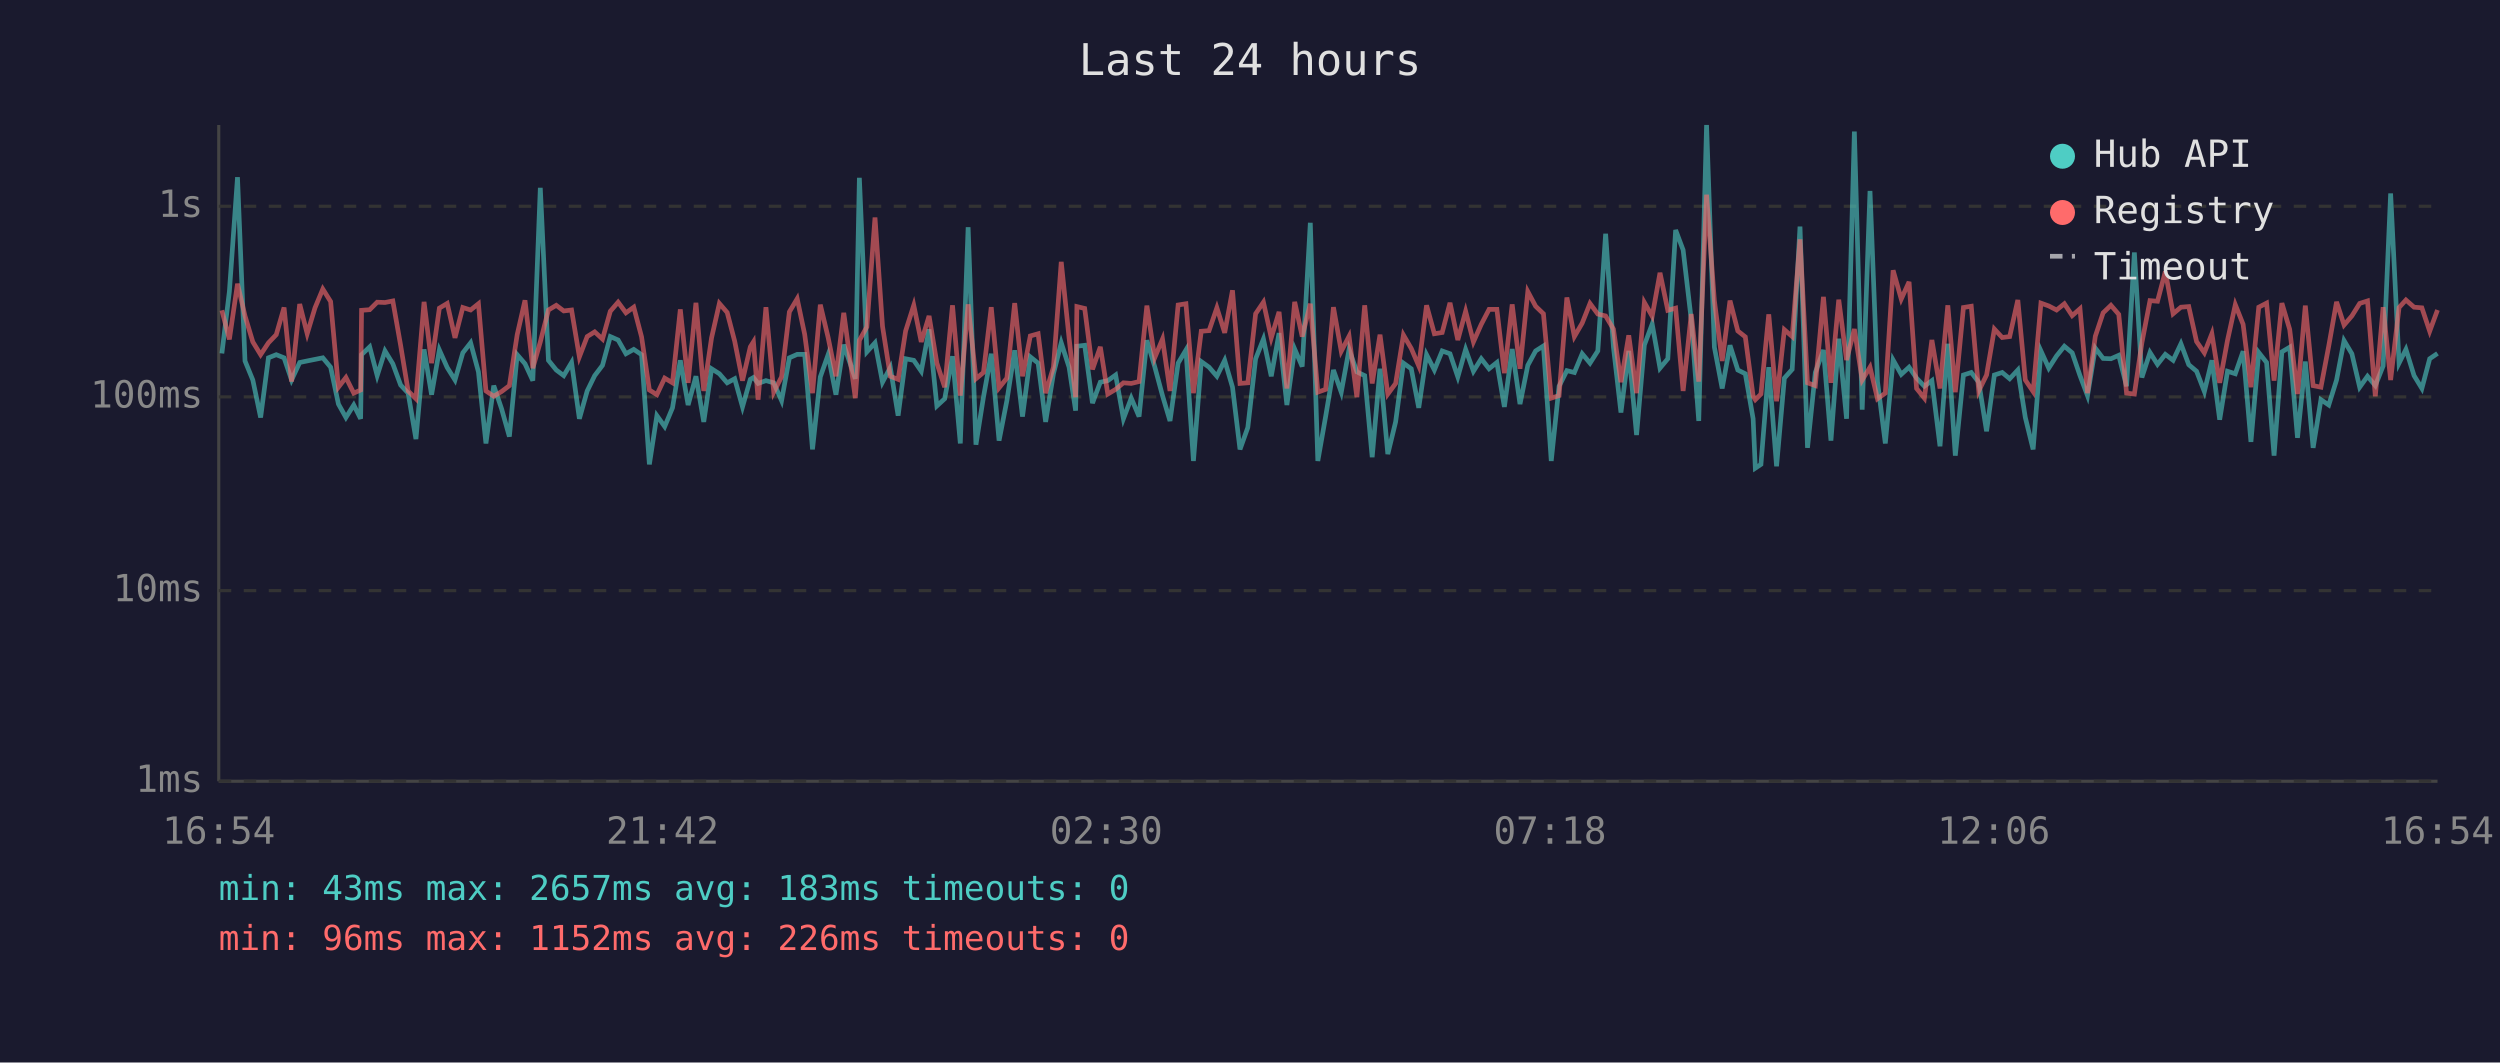
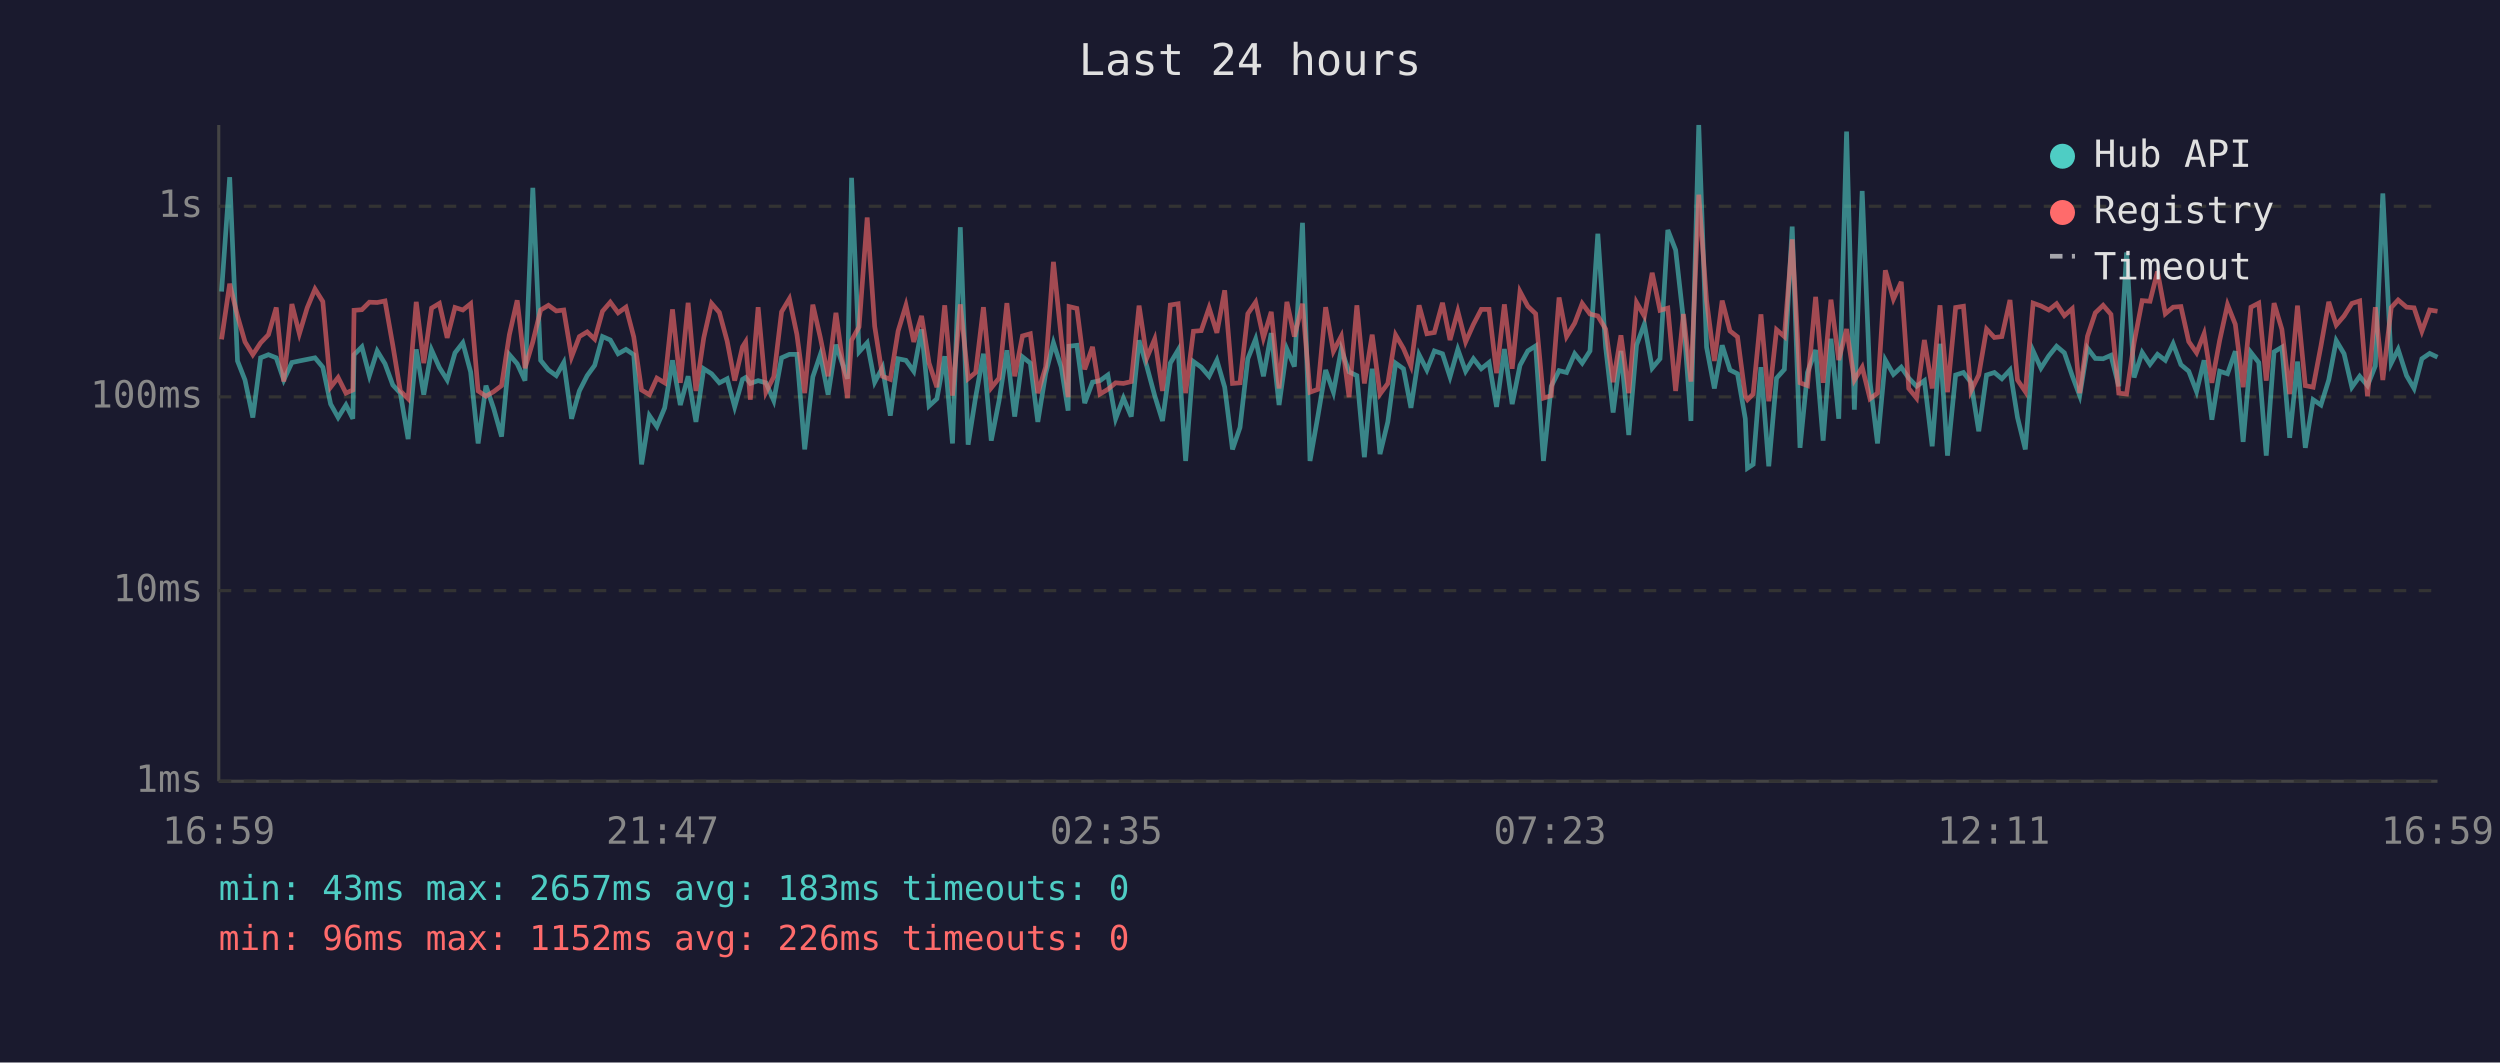
<svg xmlns="http://www.w3.org/2000/svg" viewBox="0 0 800 340" font-family="monospace" font-size="12">
  <rect width="800" height="340" fill="#1a1a2e" />
  <text x="400" y="24" fill="#e0e0e0" font-size="14" text-anchor="middle">Last 24 hours</text>
  <line x1="70" y1="40" x2="70" y2="250" stroke="#444" stroke-width="1" />
  <line x1="70" y1="250" x2="780" y2="250" stroke="#444" stroke-width="1" />
  <line x1="70" y1="250" x2="780" y2="250" stroke="#333" stroke-width="1" stroke-dasharray="4" />
  <text x="65" y="250" fill="#888" text-anchor="end" dominant-baseline="middle">1ms</text>
  <line x1="70" y1="189" x2="780" y2="189" stroke="#333" stroke-width="1" stroke-dasharray="4" />
  <text x="65" y="189" fill="#888" text-anchor="end" dominant-baseline="middle">10ms</text>
  <line x1="70" y1="127" x2="780" y2="127" stroke="#333" stroke-width="1" stroke-dasharray="4" />
  <text x="65" y="127" fill="#888" text-anchor="end" dominant-baseline="middle">100ms</text>
  <line x1="70" y1="66" x2="780" y2="66" stroke="#333" stroke-width="1" stroke-dasharray="4" />
  <text x="65" y="66" fill="#888" text-anchor="end" dominant-baseline="middle">1s</text>
-   <text x="70" y="270" fill="#888" text-anchor="middle">16:54</text>
-   <text x="212" y="270" fill="#888" text-anchor="middle">21:42</text>
-   <text x="354" y="270" fill="#888" text-anchor="middle">02:30</text>
-   <text x="496" y="270" fill="#888" text-anchor="middle">07:18</text>
-   <text x="638" y="270" fill="#888" text-anchor="middle">12:06</text>
-   <text x="780" y="270" fill="#888" text-anchor="middle">16:54</text>
-   <polyline points="71.0,113.1 73.4,93.3 76.0,56.7 78.4,115.5 80.9,121.6 83.4,133.6 85.9,114.5 88.4,113.5 90.9,114.5 93.3,121.6 95.9,116.0 98.3,115.5 100.8,115.0 103.3,114.5 105.8,117.5 108.3,129.3 110.7,133.6 113.2,129.6 115.4,134.0 115.7,113.5 118.3,111.0 120.7,120.2 123.2,112.3 125.7,116.4 128.2,123.2 130.6,125.8 133.1,140.5 135.7,111.8 138.1,126.3 140.6,112.0 143.1,117.6 145.6,121.6 148.1,112.9 150.6,109.7 153.1,119.0 155.5,141.9 158.0,123.4 160.5,130.8 163.0,139.7 165.5,113.5 168.0,116.4 170.5,121.8 172.9,60.1 175.5,115.3 178.0,118.4 180.4,120.2 182.9,116.0 185.4,134.0 187.9,125.1 190.3,120.2 192.8,116.9 195.3,107.7 197.8,108.8 200.3,113.2 202.8,111.8 205.3,113.5 207.8,148.6 210.2,133.0 212.7,136.5 215.2,130.5 217.7,115.3 220.2,129.6 222.7,120.4 225.2,135.0 227.7,118.0 230.2,119.6 232.7,122.5 235.1,121.2 237.6,130.2 240.1,121.4 241.1,120.8 242.6,122.7 245.1,121.8 247.6,122.5 250.1,128.2 252.6,114.5 255.1,113.4 257.5,113.4 260.0,143.8 262.5,120.6 265.0,113.5 267.5,126.3 270.0,110.3 273.7,121.2 275.0,56.9 277.4,112.6 280.0,109.7 282.4,122.3 284.9,117.6 287.4,133.0 289.8,114.8 292.4,115.3 294.8,118.8 297.3,105.4 299.8,129.9 302.3,127.6 304.8,114.0 307.3,141.9 309.8,72.7 312.3,142.3 314.7,127.1 317.2,113.2 319.7,141.0 322.2,128.2 324.7,112.1 327.2,133.3 329.7,114.2 332.2,116.2 334.6,135.0 337.1,119.6 339.6,109.7 342.1,117.5 344.2,131.4 344.6,110.8 347.1,110.5 349.6,129.0 352.1,122.3 354.5,121.8 357.0,120.0 359.5,134.0 362.0,127.4 364.5,133.3 367.0,108.9 369.5,117.3 372.0,126.6 374.4,134.7 377.0,116.2 379.5,112.0 381.9,147.5 384.4,115.7 386.9,117.5 389.4,120.4 391.9,115.3 394.4,123.9 396.8,143.8 399.3,136.8 401.8,114.8 404.3,108.5 406.8,120.4 409.3,106.6 411.8,129.6 414.3,111.7 416.7,117.3 419.3,71.3 421.7,147.5 424.2,133.3 426.7,118.4 429.2,125.5 431.7,111.8 434.2,119.0 436.7,120.2 439.1,146.3 441.6,118.0 444.1,145.3 446.6,135.0 449.1,116.2 451.6,118.0 454.0,130.5 456.5,113.5 459.0,118.4 461.5,112.3 464.0,113.2 466.5,120.6 469.0,111.8 471.5,118.8 474.0,114.8 476.5,118.0 479.0,116.0 481.4,130.2 483.9,111.7 486.4,129.3 488.9,116.9 491.4,112.3 493.9,110.7 496.4,147.5 498.9,123.6 501.4,118.6 503.8,119.2 506.3,113.2 508.8,116.2 511.3,112.3 513.8,74.8 516.3,111.1 518.7,132.0 521.2,112.3 523.7,139.2 526.2,110.4 528.7,103.7 531.2,117.8 533.7,114.8 536.2,73.6 538.6,80.0 541.2,102.3 543.6,134.7 546.1,40.0 548.6,111.1 551.1,124.3 553.6,110.5 556.1,118.4 558.5,119.6 561.0,134.0 561.7,149.8 563.5,148.6 566.0,117.5 568.5,149.2 571.0,121.0 573.5,118.2 576.0,72.5 578.4,143.3 580.9,119.2 583.5,112.0 585.9,141.0 588.4,108.4 590.9,134.0 593.4,42.1 595.9,131.1 598.4,61.1 600.8,122.1 603.3,141.9 605.8,115.2 608.4,119.8 610.9,117.5 613.3,121.0 615.8,123.6 618.2,121.8 620.8,142.8 623.3,110.0 625.7,145.8 628.3,120.0 630.8,119.2 633.2,122.3 635.7,138.0 638.2,120.0 640.7,119.2 643.1,121.2 645.7,118.4 648.1,133.6 650.6,143.8 653.1,112.3 655.6,117.8 658.1,113.9 660.6,110.8 663.1,112.9 665.6,120.2 668.0,126.6 670.5,111.4 673.0,114.7 675.5,114.8 678.0,113.7 680.5,123.6 683.0,80.8 685.4,120.8 688.0,112.8 690.4,116.6 692.9,113.4 695.4,115.3 697.9,110.0 700.4,116.7 702.9,118.8 705.4,125.3 707.8,115.3 710.3,134.3 712.8,118.8 715.3,119.6 717.8,112.4 720.3,141.4 722.8,112.8 725.3,116.0 727.7,145.8 730.2,112.6 732.7,111.1 735.2,140.1 737.7,115.7 740.2,143.3 742.7,127.9 745.2,129.6 747.7,121.6 750.1,109.0 752.6,113.2 755.1,123.9 757.6,120.4 760.1,123.4 762.6,117.1 765.0,61.9 767.7,116.2 769.9,111.8 772.5,120.2 775.0,124.3 777.5,114.8 780.0,113.1" fill="none" stroke="#4ecdc4" stroke-width="1.5" opacity="0.6" />
-   <polyline points="71.0,99.3 73.4,108.6 76.0,90.8 78.4,101.1 80.9,109.4 83.4,113.5 85.9,109.7 88.4,107.1 90.9,98.4 93.3,122.1 95.9,97.3 98.3,106.8 100.8,98.5 103.3,92.5 105.8,96.5 108.3,123.9 110.7,120.8 113.2,125.8 115.4,124.8 115.7,99.3 118.3,99.1 120.7,96.7 123.2,96.8 125.7,96.3 128.2,110.5 130.6,125.1 133.1,127.6 135.7,96.6 138.1,116.2 140.6,98.6 143.1,97.1 145.6,108.1 148.1,98.4 150.6,99.2 153.1,97.2 155.5,125.1 158.0,126.8 160.5,125.3 163.0,123.4 165.5,107.1 168.0,96.1 170.5,117.8 172.9,109.4 175.5,99.2 178.0,97.7 180.4,99.5 182.9,99.2 185.4,114.2 187.9,107.7 190.3,106.2 192.8,108.5 195.3,99.6 197.8,96.7 200.3,100.1 202.8,98.3 205.3,107.8 207.8,124.8 210.2,126.3 212.7,121.0 215.2,122.5 217.7,99.0 220.2,122.5 222.7,96.9 225.2,125.1 227.7,108.1 230.2,97.1 232.7,100.0 235.1,109.2 237.6,121.8 240.1,111.0 241.1,109.4 242.6,127.9 245.1,98.3 247.6,125.5 250.1,120.6 252.6,99.8 255.1,95.6 257.5,107.0 260.0,125.8 262.5,97.5 265.0,108.0 267.5,120.4 270.0,100.1 273.7,127.4 275.0,108.9 277.4,104.6 280.0,69.6 282.4,104.4 284.9,120.4 287.4,121.4 289.8,105.9 292.4,97.7 294.8,109.4 297.3,101.1 299.8,116.2 302.3,123.9 304.8,97.7 307.3,126.6 309.8,97.4 312.3,121.2 314.7,119.2 317.2,98.3 319.7,124.1 322.2,121.0 324.7,97.0 327.2,120.4 329.7,107.5 332.2,106.8 334.6,125.8 337.1,117.5 339.6,83.8 342.1,108.1 344.2,127.1 344.6,98.1 347.1,98.7 349.6,118.2 352.1,111.0 354.5,126.1 357.0,124.6 359.5,122.5 362.0,122.7 364.5,122.1 367.0,97.8 369.5,114.5 372.0,108.5 374.4,125.1 377.0,97.6 379.5,97.2 381.9,125.8 384.4,106.0 386.9,105.8 389.4,98.5 391.9,106.5 394.4,92.9 396.8,122.7 399.3,122.5 401.8,100.4 404.3,96.7 406.8,108.1 409.3,99.8 411.8,124.3 414.3,96.6 416.7,107.7 419.3,97.2 421.7,125.5 424.2,124.6 426.7,98.3 429.2,112.4 431.7,107.6 434.2,127.1 436.7,97.7 439.1,122.7 441.6,107.1 444.1,126.1 446.6,122.7 449.1,107.2 451.6,111.5 454.0,117.1 456.5,97.7 459.0,106.8 461.5,106.4 464.0,96.9 466.5,108.8 469.0,99.6 471.5,109.4 474.0,103.8 476.5,99.0 479.0,99.0 481.4,119.4 483.9,97.4 486.4,118.0 488.9,93.3 491.4,98.0 493.9,100.4 496.4,127.4 498.9,126.6 501.4,95.2 503.8,107.7 506.3,103.4 508.8,97.1 511.3,100.5 513.8,101.1 516.3,105.3 518.7,122.3 521.2,107.3 523.7,125.8 526.2,96.8 528.7,101.2 531.2,87.3 533.7,99.3 536.2,98.6 538.6,125.1 541.2,100.5 543.6,122.1 546.1,62.3 548.6,96.2 551.1,115.5 553.6,96.2 556.1,105.9 558.5,107.8 561.0,126.8 561.7,127.9 563.5,126.1 566.0,100.6 568.5,128.4 571.0,105.5 573.5,107.7 576.0,76.6 578.4,122.5 580.9,123.4 583.5,95.0 585.9,122.5 588.4,95.9 590.9,115.2 593.4,105.3 595.9,121.6 598.4,117.5 600.8,127.6 603.3,125.8 605.8,86.5 608.4,95.7 610.9,90.2 613.3,124.3 615.8,127.4 618.2,108.8 620.8,124.3 623.3,97.7 625.7,125.5 628.3,98.4 630.8,98.0 633.2,125.1 635.7,120.0 638.2,105.3 640.7,108.0 643.1,107.7 645.7,96.0 648.1,121.6 650.6,125.3 653.1,97.0 655.6,97.9 658.1,99.2 660.6,97.2 663.1,101.0 665.6,98.8 668.0,125.8 670.5,107.6 673.0,100.1 675.5,97.7 678.0,100.6 680.5,125.8 683.0,126.1 685.4,109.7 688.0,96.2 690.4,96.4 692.9,86.9 695.4,100.4 697.9,98.3 700.4,98.1 702.9,109.3 705.4,112.9 707.8,106.8 710.3,122.5 712.8,108.9 715.3,97.5 717.8,103.8 720.3,123.9 722.8,98.3 725.3,97.0 727.7,121.8 730.2,97.0 732.7,105.4 735.2,126.1 737.7,97.8 740.2,123.4 742.7,123.9 745.2,110.7 747.7,96.6 750.1,104.0 752.6,101.1 755.1,97.1 757.6,96.3 760.1,126.8 762.6,98.3 765.0,121.6 767.7,98.4 769.9,96.0 772.5,98.3 775.0,98.5 777.5,106.0 780.0,99.2" fill="none" stroke="#ff6b6b" stroke-width="1.5" opacity="0.6" />
+   <text x="70" y="270" fill="#888" text-anchor="middle">16:59</text>
+   <text x="212" y="270" fill="#888" text-anchor="middle">21:47</text>
+   <text x="354" y="270" fill="#888" text-anchor="middle">02:35</text>
+   <text x="496" y="270" fill="#888" text-anchor="middle">07:23</text>
+   <text x="638" y="270" fill="#888" text-anchor="middle">12:11</text>
+   <text x="780" y="270" fill="#888" text-anchor="middle">16:59</text>
+   <polyline points="70.9,93.3 73.5,56.7 76.0,115.5 78.4,121.6 80.9,133.6 83.4,114.5 85.9,113.5 88.4,114.5 90.8,121.6 93.4,116.0 95.8,115.5 98.3,115.0 100.8,114.5 103.3,117.5 105.8,129.3 108.2,133.6 110.7,129.6 112.9,134.0 113.3,113.5 115.8,111.0 118.2,120.2 120.7,112.3 123.2,116.4 125.7,123.2 128.1,125.8 130.6,140.5 133.2,111.8 135.6,126.3 138.1,112.0 140.6,117.6 143.1,121.6 145.6,112.9 148.1,109.7 150.6,119.0 153.0,141.9 155.5,123.4 158.0,130.8 160.5,139.7 163.0,113.5 165.5,116.4 168.0,121.8 170.5,60.1 173.0,115.3 175.5,118.4 178.0,120.2 180.4,116.0 182.9,134.0 185.4,125.1 187.9,120.2 190.3,116.9 192.8,107.7 195.3,108.8 197.8,113.2 200.3,111.8 202.8,113.5 205.3,148.6 207.8,133.0 210.2,136.5 212.7,130.5 215.2,115.3 217.7,129.6 220.2,120.4 222.7,135.0 225.2,118.0 227.7,119.6 230.2,122.5 232.7,121.2 235.1,130.2 237.6,121.4 238.6,120.8 240.1,122.7 242.6,121.8 245.1,122.5 247.6,128.2 250.1,114.5 252.6,113.4 255.0,113.4 257.5,143.8 260.1,120.6 262.5,113.5 265.0,126.3 267.5,110.3 271.2,121.2 272.5,56.9 274.9,112.6 277.5,109.7 279.9,122.3 282.4,117.6 284.9,133.0 287.4,114.8 289.9,115.3 292.4,118.8 294.9,105.4 297.3,129.9 299.8,127.6 302.3,114.0 304.8,141.9 307.3,72.7 309.8,142.3 312.2,127.1 314.7,113.2 317.2,141.0 319.7,128.2 322.2,112.1 324.7,133.3 327.2,114.2 329.7,116.2 332.1,135.0 334.6,119.6 337.1,109.7 339.6,117.5 341.8,131.4 342.1,110.8 344.6,110.5 347.1,129.0 349.6,122.3 352.0,121.8 354.5,120.0 357.0,134.0 359.5,127.4 362.0,133.3 364.5,108.9 367.0,117.3 369.5,126.6 372.0,134.7 374.5,116.2 377.0,112.0 379.4,147.5 381.9,115.7 384.4,117.5 386.9,120.4 389.4,115.3 391.9,123.9 394.4,143.8 396.8,136.8 399.3,114.8 401.8,108.5 404.3,120.4 406.8,106.6 409.3,129.6 411.8,111.7 414.2,117.3 416.8,71.3 419.2,147.5 421.7,133.3 424.2,118.4 426.7,125.5 429.2,111.8 431.7,119.0 434.2,120.2 436.6,146.3 439.1,118.0 441.6,145.3 444.1,135.0 446.6,116.2 449.1,118.0 451.5,130.5 454.1,113.5 456.6,118.4 459.0,112.3 461.6,113.2 464.0,120.6 466.5,111.8 469.0,118.8 471.5,114.8 474.0,118.0 476.5,116.0 478.9,130.2 481.4,111.7 483.9,129.3 486.4,116.9 488.9,112.3 491.4,110.7 493.9,147.5 496.4,123.6 498.9,118.6 501.3,119.2 503.9,113.2 506.3,116.2 508.8,112.3 511.3,74.8 513.8,111.1 516.2,132.0 518.7,112.3 521.2,139.2 523.7,110.4 526.2,103.7 528.7,117.8 531.2,114.8 533.7,73.6 536.2,80.0 538.7,102.3 541.1,134.7 543.6,40.0 546.1,111.1 548.6,124.3 551.1,110.5 553.6,118.4 556.0,119.6 558.5,134.0 559.2,149.8 561.0,148.6 563.5,117.5 566.0,149.2 568.5,121.0 571.0,118.2 573.5,72.5 576.0,143.3 578.4,119.2 581.0,112.0 583.4,141.0 585.9,108.4 588.4,134.0 590.9,42.1 593.4,131.1 595.9,61.1 598.4,122.1 600.8,141.9 603.3,115.2 605.9,119.8 608.4,117.5 610.8,121.0 613.3,123.6 615.8,121.8 618.3,142.8 620.8,110.0 623.2,145.8 625.8,120.0 628.3,119.2 630.7,122.3 633.2,138.0 635.7,120.0 638.2,119.2 640.6,121.2 643.2,118.4 645.6,133.6 648.1,143.8 650.6,112.3 653.1,117.8 655.6,113.9 658.1,110.8 660.6,112.9 663.1,120.2 665.5,126.6 668.0,111.4 670.5,114.7 673.0,114.8 675.5,113.7 678.0,123.6 680.5,80.8 682.9,120.8 685.5,112.8 688.0,116.6 690.4,113.4 692.9,115.3 695.4,110.0 697.9,116.7 700.4,118.8 702.9,125.3 705.3,115.3 707.8,134.3 710.3,118.8 712.8,119.6 715.3,112.4 717.8,141.4 720.3,112.8 722.8,116.0 725.2,145.8 727.7,112.6 730.2,111.1 732.7,140.1 735.2,115.7 737.7,143.3 740.2,127.9 742.7,129.6 745.2,121.6 747.6,109.0 750.1,113.2 752.6,123.9 755.1,120.4 757.6,123.4 760.1,117.1 762.5,61.9 765.2,116.2 767.4,111.8 770.1,120.2 772.5,124.3 775.0,114.8 777.5,113.1 780.0,114.3" fill="none" stroke="#4ecdc4" stroke-width="1.5" opacity="0.6" />
+   <polyline points="70.9,108.6 73.5,90.8 76.0,101.1 78.4,109.4 80.9,113.5 83.4,109.7 85.9,107.1 88.4,98.4 90.8,122.1 93.4,97.3 95.8,106.8 98.3,98.5 100.8,92.5 103.3,96.5 105.8,123.9 108.2,120.8 110.7,125.8 112.9,124.8 113.3,99.3 115.8,99.1 118.2,96.7 120.7,96.8 123.2,96.3 125.7,110.5 128.1,125.1 130.6,127.6 133.2,96.6 135.6,116.2 138.1,98.6 140.6,97.1 143.1,108.1 145.6,98.4 148.1,99.2 150.6,97.2 153.0,125.1 155.5,126.8 158.0,125.3 160.5,123.4 163.0,107.1 165.5,96.1 168.0,117.8 170.5,109.4 173.0,99.2 175.5,97.7 178.0,99.5 180.4,99.2 182.9,114.2 185.4,107.7 187.9,106.2 190.3,108.5 192.8,99.6 195.3,96.7 197.8,100.1 200.3,98.3 202.8,107.8 205.3,124.8 207.8,126.3 210.2,121.0 212.7,122.5 215.2,99.0 217.7,122.5 220.2,96.9 222.7,125.1 225.2,108.1 227.7,97.1 230.2,100.0 232.7,109.2 235.1,121.8 237.6,111.0 238.6,109.4 240.1,127.9 242.6,98.3 245.1,125.5 247.6,120.6 250.1,99.8 252.6,95.6 255.0,107.0 257.5,125.8 260.1,97.5 262.5,108.0 265.0,120.4 267.5,100.1 271.2,127.4 272.5,108.9 274.9,104.6 277.5,69.6 279.9,104.4 282.4,120.4 284.9,121.4 287.4,105.9 289.9,97.7 292.4,109.4 294.9,101.1 297.3,116.2 299.8,123.9 302.3,97.7 304.8,126.6 307.3,97.4 309.8,121.2 312.2,119.2 314.7,98.3 317.2,124.1 319.7,121.0 322.2,97.0 324.7,120.4 327.2,107.5 329.7,106.8 332.1,125.8 334.6,117.5 337.1,83.8 339.6,108.1 341.8,127.1 342.1,98.1 344.6,98.7 347.1,118.2 349.6,111.0 352.0,126.1 354.5,124.6 357.0,122.5 359.5,122.7 362.0,122.1 364.5,97.8 367.0,114.5 369.5,108.5 372.0,125.1 374.5,97.6 377.0,97.2 379.4,125.8 381.9,106.0 384.4,105.8 386.9,98.5 389.4,106.5 391.9,92.9 394.4,122.7 396.8,122.5 399.3,100.4 401.8,96.7 404.3,108.1 406.8,99.8 409.3,124.3 411.8,96.6 414.2,107.7 416.8,97.2 419.2,125.5 421.7,124.6 424.2,98.3 426.7,112.4 429.2,107.6 431.7,127.1 434.2,97.7 436.6,122.7 439.1,107.1 441.6,126.1 444.1,122.7 446.6,107.2 449.1,111.5 451.5,117.1 454.1,97.7 456.6,106.8 459.0,106.4 461.6,96.9 464.0,108.8 466.5,99.6 469.0,109.4 471.5,103.8 474.0,99.0 476.5,99.0 478.9,119.4 481.4,97.4 483.9,118.0 486.4,93.3 488.9,98.0 491.4,100.4 493.9,127.4 496.4,126.6 498.9,95.2 501.3,107.7 503.9,103.4 506.3,97.1 508.8,100.5 511.3,101.1 513.8,105.3 516.2,122.3 518.7,107.3 521.2,125.8 523.7,96.8 526.2,101.2 528.7,87.3 531.2,99.3 533.7,98.6 536.2,125.1 538.7,100.5 541.1,122.1 543.6,62.3 546.1,96.2 548.6,115.5 551.1,96.2 553.6,105.9 556.0,107.8 558.5,126.8 559.2,127.9 561.0,126.1 563.5,100.6 566.0,128.4 568.5,105.5 571.0,107.7 573.5,76.6 576.0,122.5 578.4,123.4 581.0,95.0 583.4,122.5 585.9,95.9 588.4,115.2 590.9,105.3 593.4,121.6 595.9,117.5 598.4,127.6 600.8,125.8 603.3,86.5 605.9,95.7 608.4,90.2 610.8,124.3 613.3,127.4 615.8,108.8 618.3,124.3 620.8,97.7 623.2,125.5 625.8,98.4 628.3,98.0 630.7,125.1 633.2,120.0 635.7,105.3 638.2,108.0 640.6,107.7 643.2,96.0 645.6,121.6 648.1,125.3 650.6,97.0 653.1,97.9 655.6,99.2 658.1,97.2 660.6,101.0 663.1,98.8 665.5,125.8 668.0,107.6 670.5,100.1 673.0,97.7 675.5,100.6 678.0,125.8 680.5,126.1 682.9,109.7 685.5,96.2 688.0,96.4 690.4,86.9 692.9,100.4 695.4,98.3 697.9,98.1 700.4,109.3 702.9,112.9 705.3,106.8 707.8,122.5 710.3,108.9 712.8,97.5 715.3,103.8 717.8,123.9 720.3,98.3 722.8,97.0 725.2,121.8 727.7,97.0 730.2,105.4 732.7,126.1 735.2,97.8 737.7,123.4 740.2,123.9 742.7,110.7 745.2,96.6 747.6,104.0 750.1,101.1 752.6,97.1 755.1,96.3 757.6,126.8 760.1,98.3 762.5,121.6 765.2,98.4 767.4,96.0 770.1,98.3 772.5,98.5 775.0,106.0 777.5,99.2 780.0,99.6" fill="none" stroke="#ff6b6b" stroke-width="1.5" opacity="0.6" />
  <circle cx="660" cy="50" r="4" fill="#4ecdc4" />
  <text x="670" y="50" fill="#e0e0e0" dominant-baseline="middle">Hub API</text>
  <circle cx="660" cy="68" r="4" fill="#ff6b6b" />
  <text x="670" y="68" fill="#e0e0e0" dominant-baseline="middle">Registry</text>
  <line x1="656" y1="82" x2="664" y2="82" stroke="#e0e0e0" stroke-width="1.5" stroke-dasharray="4,3" opacity="0.7" />
  <text x="670" y="86" fill="#e0e0e0" dominant-baseline="middle">Timeout</text>
  <text x="70" y="288" fill="#4ecdc4" font-size="11">min: 43ms  max: 2657ms  avg: 183ms  timeouts: 0</text>
  <text x="70" y="304" fill="#ff6b6b" font-size="11">min: 96ms  max: 1152ms  avg: 226ms  timeouts: 0</text>
</svg>
